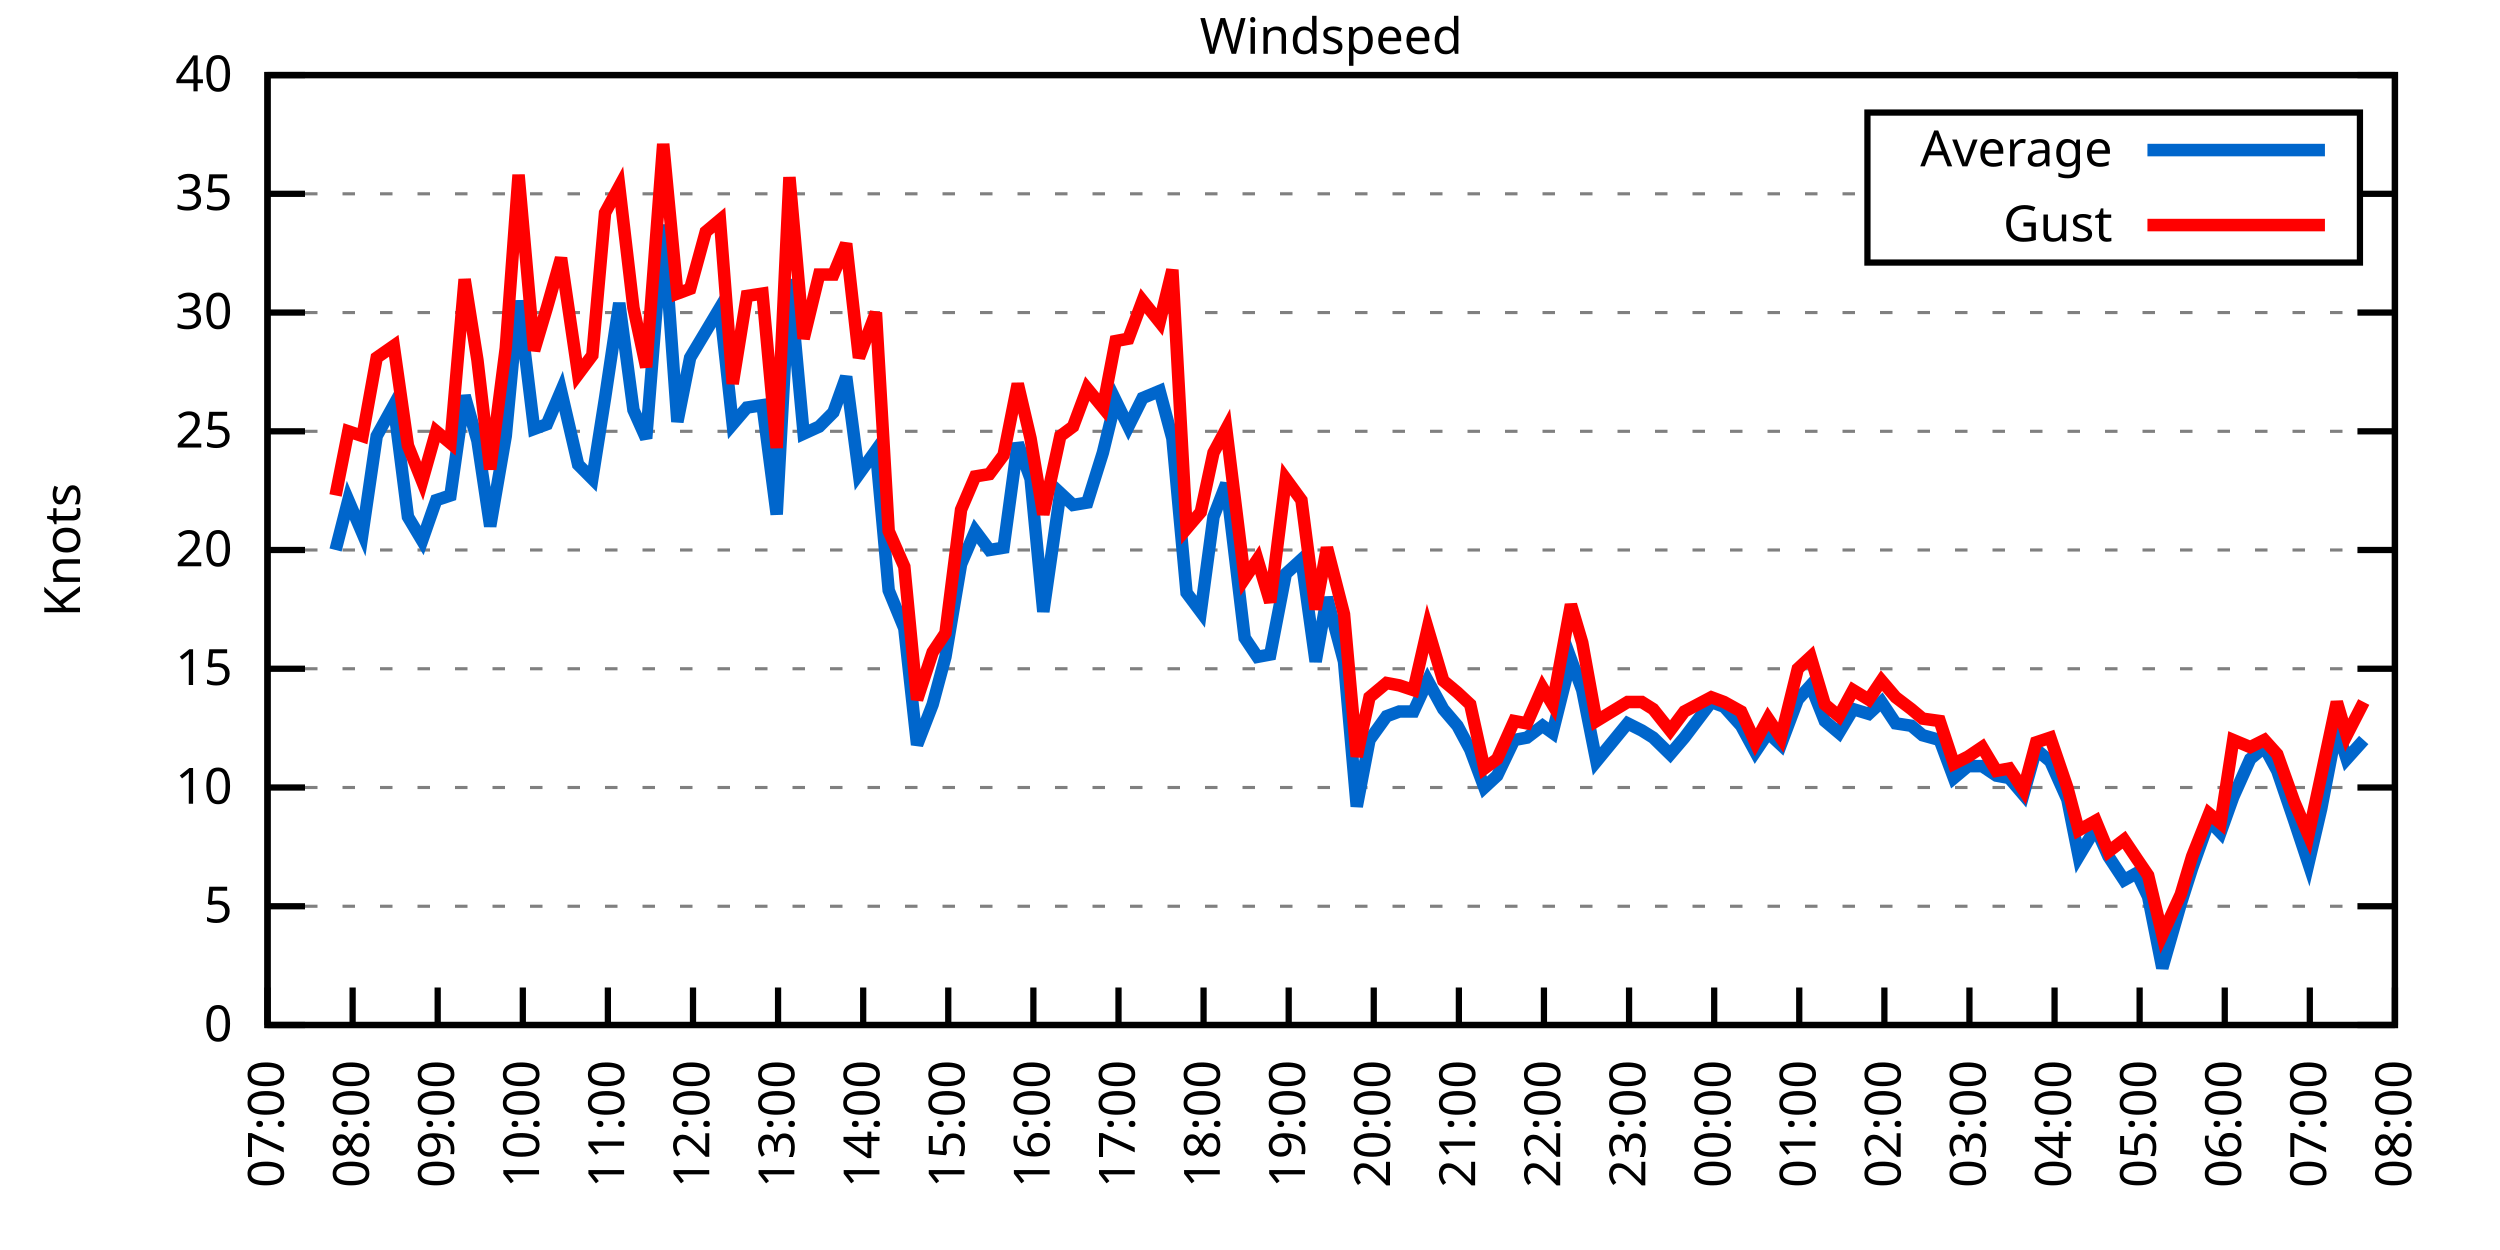
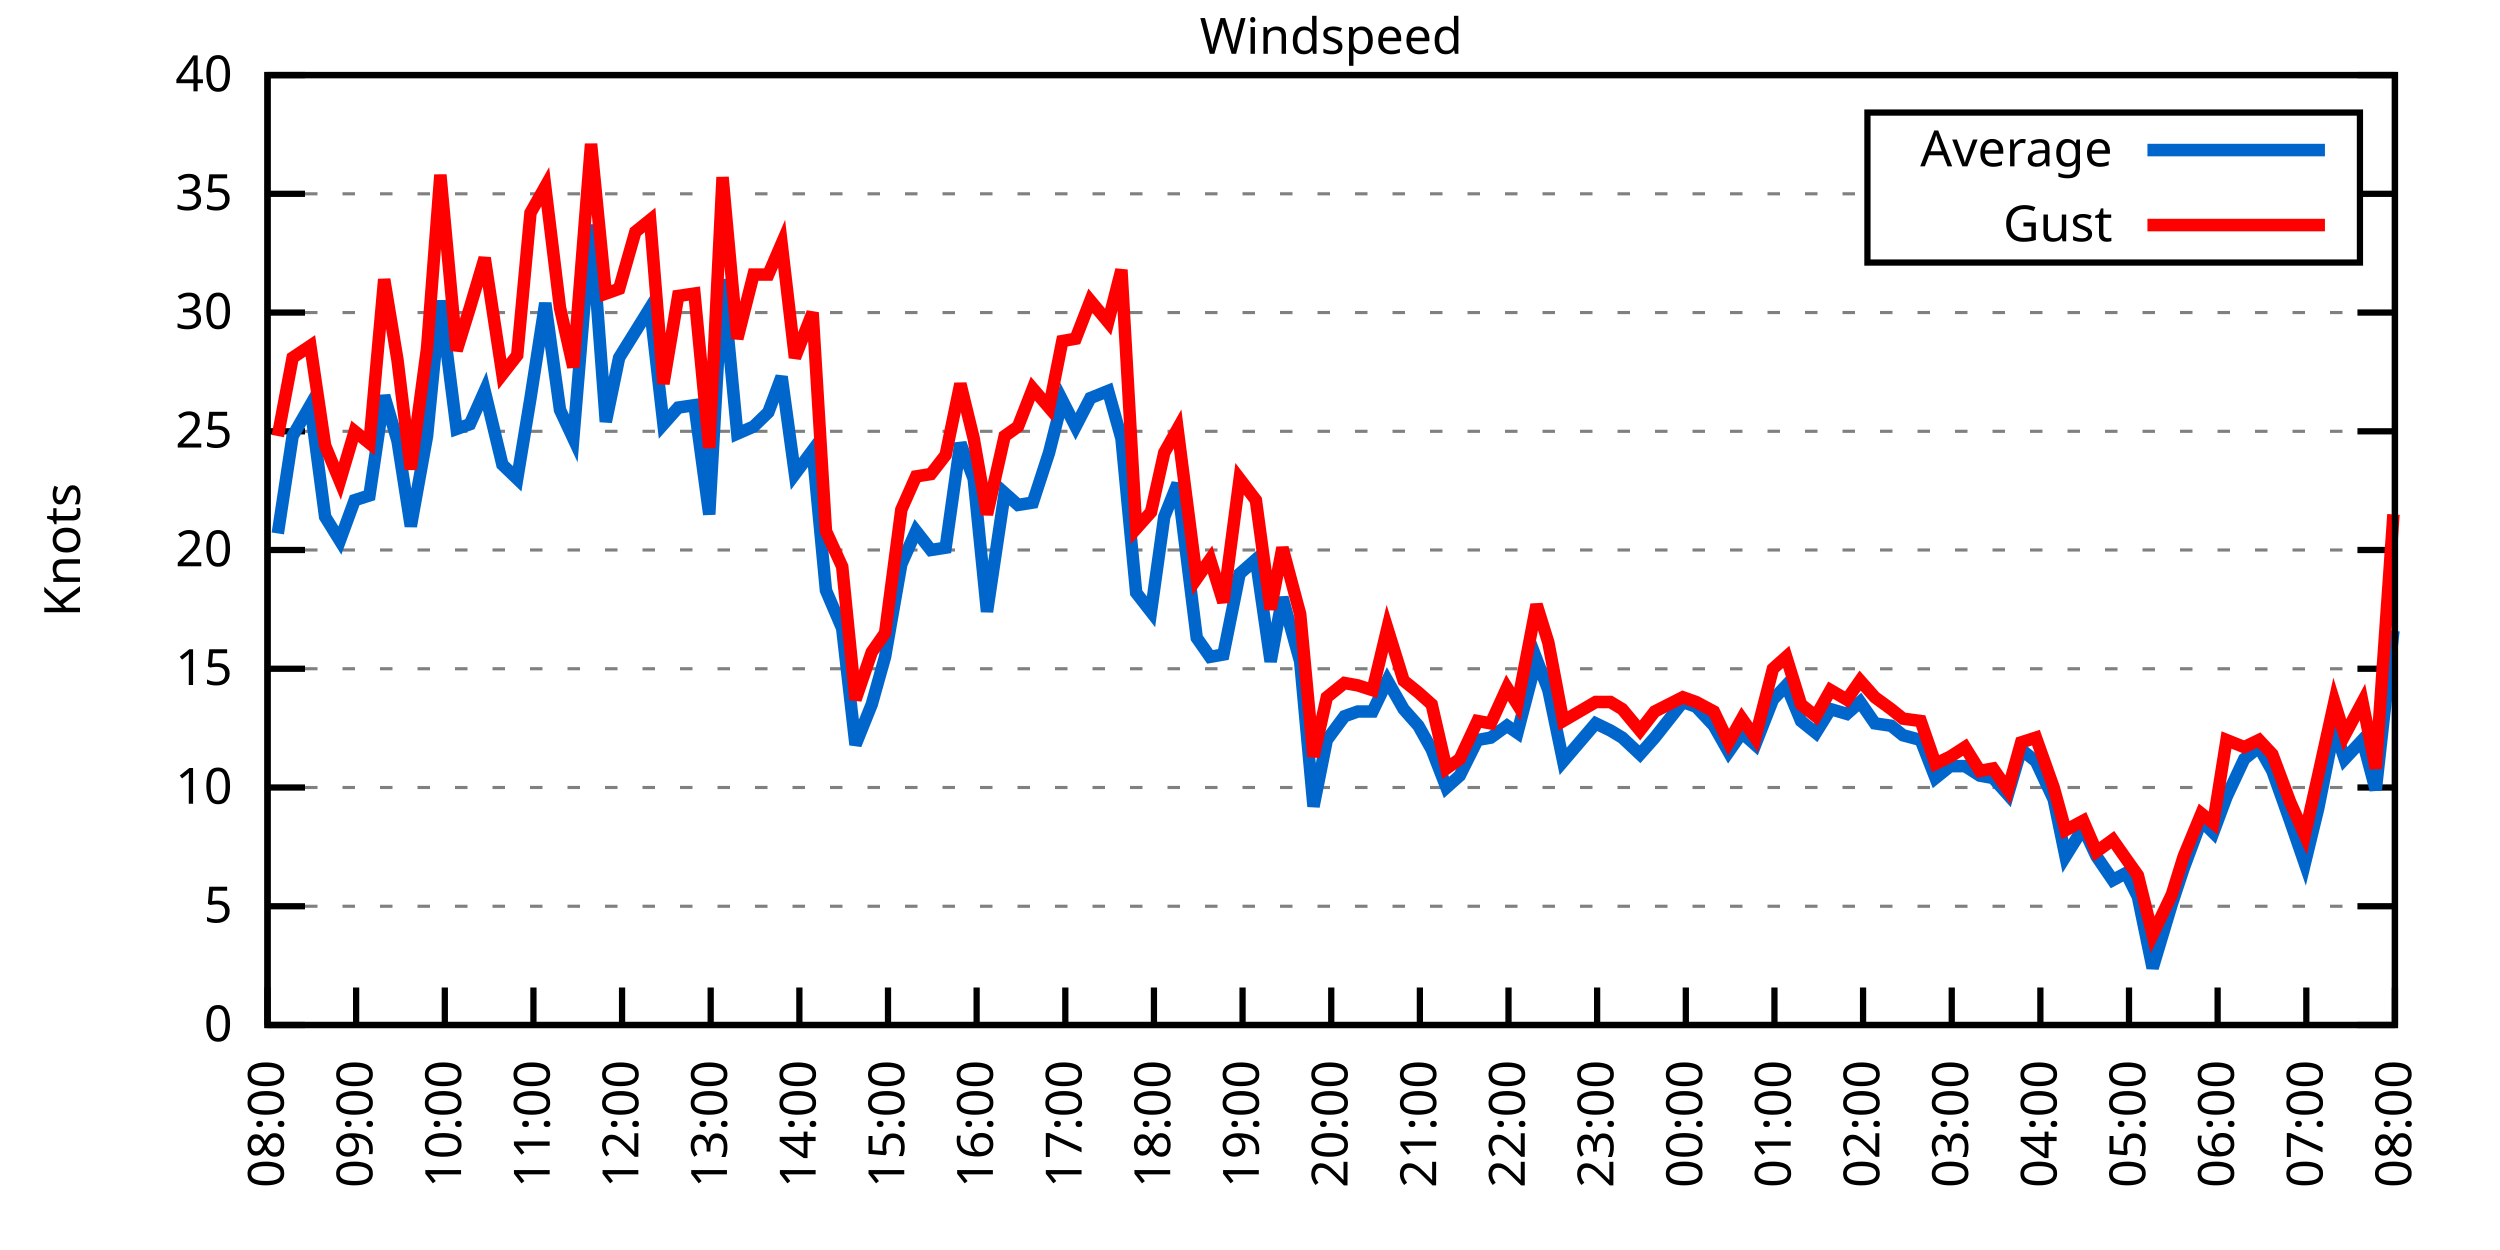
<svg xmlns="http://www.w3.org/2000/svg" xmlns:xlink="http://www.w3.org/1999/xlink" width="400" height="200" viewBox="0 0 400 200">
  <g id="gnuplot_canvas">
    <rect x="0" y="0" width="400" height="200" fill="none" />
    <defs>
      <circle id="gpDot" r="0.5" stroke-width="0.5" stroke="currentColor" />
      <path id="gpPt0" stroke-width="0.333" stroke="currentColor" d="M-1,0 h2 M0,-1 v2" />
      <path id="gpPt1" stroke-width="0.333" stroke="currentColor" d="M-1,-1 L1,1 M1,-1 L-1,1" />
      <path id="gpPt2" stroke-width="0.333" stroke="currentColor" d="M-1,0 L1,0 M0,-1 L0,1 M-1,-1 L1,1 M-1,1 L1,-1" />
      <rect id="gpPt3" stroke-width="0.333" stroke="currentColor" x="-1" y="-1" width="2" height="2" />
      <rect id="gpPt4" stroke-width="0.333" stroke="currentColor" fill="currentColor" x="-1" y="-1" width="2" height="2" />
      <circle id="gpPt5" stroke-width="0.333" stroke="currentColor" cx="0" cy="0" r="1" />
      <use xlink:href="#gpPt5" id="gpPt6" fill="currentColor" stroke="none" />
      <path id="gpPt7" stroke-width="0.333" stroke="currentColor" d="M0,-1.33 L-1.33,0.67 L1.33,0.67 z" />
      <use xlink:href="#gpPt7" id="gpPt8" fill="currentColor" stroke="none" />
      <use xlink:href="#gpPt7" id="gpPt9" stroke="currentColor" transform="rotate(180)" />
      <use xlink:href="#gpPt9" id="gpPt10" fill="currentColor" stroke="none" />
      <use xlink:href="#gpPt3" id="gpPt11" stroke="currentColor" transform="rotate(45)" />
      <use xlink:href="#gpPt11" id="gpPt12" fill="currentColor" stroke="none" />
      <path id="gpPt13" stroke-width="0.333" stroke="currentColor" d="M0,1.330 L1.265,0.411 L0.782,-1.067 L-0.782,-1.076 L-1.265,0.411 z" />
      <use xlink:href="#gpPt13" id="gpPt14" fill="currentColor" stroke="none" />
      <filter id="textbox" filterUnits="objectBoundingBox" x="0" y="0" height="1" width="1">
        <feFlood flood-color="white" flood-opacity="1" result="bgnd" />
        <feComposite in="SourceGraphic" in2="bgnd" operator="atop" />
      </filter>
      <filter id="greybox" filterUnits="objectBoundingBox" x="0" y="0" height="1" width="1">
        <feFlood flood-color="lightgrey" flood-opacity="1" result="grey" />
        <feComposite in="SourceGraphic" in2="grey" operator="atop" />
      </filter>
    </defs>
    <g fill="none" color="white" stroke="currentColor" stroke-width="1.00" stroke-linecap="butt" stroke-linejoin="miter">
</g>
    <g fill="none" color="black" stroke="currentColor" stroke-width="1.00" stroke-linecap="butt" stroke-linejoin="miter">
      <g stroke="none" shape-rendering="crispEdges">
        <polygon fill="rgb(255, 255, 255)" points="42.80,164.00 383.18,164.00 383.18,12.02 42.80,12.02 " />
      </g>
    </g>
    <g fill="none" color="black" stroke="currentColor" stroke-width="1.00" stroke-linecap="butt" stroke-linejoin="miter">
</g>
    <g fill="none" color="black" stroke="black" stroke-width="0.50" stroke-linecap="butt" stroke-linejoin="miter">
</g>
    <g fill="none" color="gray" stroke="currentColor" stroke-width="0.50" stroke-linecap="butt" stroke-linejoin="miter">
      <path stroke="gray" stroke-dasharray="2,4" class="gridline" d="M42.80,164.00 L383.19,164.00  " />
    </g>
    <g fill="none" color="gray" stroke="gray" stroke-width="1.00" stroke-linecap="butt" stroke-linejoin="miter">
</g>
    <g fill="none" color="black" stroke="currentColor" stroke-width="1.00" stroke-linecap="butt" stroke-linejoin="miter">
      <path stroke="black" d="M42.80,164.00 L48.80,164.00 M383.19,164.00 L377.19,164.00  " />
      <g transform="translate(37.20,166.60)" stroke="none" fill="black" font-family="Sans" font-size="8.00" text-anchor="end">
        <text>
          <tspan font-family="Sans"> 0</tspan>
        </text>
      </g>
    </g>
    <g fill="none" color="black" stroke="currentColor" stroke-width="1.00" stroke-linecap="butt" stroke-linejoin="miter">
</g>
    <g fill="none" color="black" stroke="black" stroke-width="0.50" stroke-linecap="butt" stroke-linejoin="miter">
</g>
    <g fill="none" color="gray" stroke="currentColor" stroke-width="0.50" stroke-linecap="butt" stroke-linejoin="miter">
      <path stroke="gray" stroke-dasharray="2,4" class="gridline" d="M42.80,145.00 L383.19,145.00  " />
    </g>
    <g fill="none" color="gray" stroke="gray" stroke-width="1.00" stroke-linecap="butt" stroke-linejoin="miter">
</g>
    <g fill="none" color="black" stroke="currentColor" stroke-width="1.00" stroke-linecap="butt" stroke-linejoin="miter">
      <path stroke="black" d="M42.80,145.00 L48.80,145.00 M383.19,145.00 L377.19,145.00  " />
      <g transform="translate(37.20,147.60)" stroke="none" fill="black" font-family="Sans" font-size="8.00" text-anchor="end">
        <text>
          <tspan font-family="Sans"> 5</tspan>
        </text>
      </g>
    </g>
    <g fill="none" color="black" stroke="currentColor" stroke-width="1.00" stroke-linecap="butt" stroke-linejoin="miter">
</g>
    <g fill="none" color="black" stroke="black" stroke-width="0.50" stroke-linecap="butt" stroke-linejoin="miter">
</g>
    <g fill="none" color="gray" stroke="currentColor" stroke-width="0.50" stroke-linecap="butt" stroke-linejoin="miter">
      <path stroke="gray" stroke-dasharray="2,4" class="gridline" d="M42.80,126.00 L383.19,126.00  " />
    </g>
    <g fill="none" color="gray" stroke="gray" stroke-width="1.00" stroke-linecap="butt" stroke-linejoin="miter">
</g>
    <g fill="none" color="black" stroke="currentColor" stroke-width="1.00" stroke-linecap="butt" stroke-linejoin="miter">
      <path stroke="black" d="M42.80,126.00 L48.80,126.00 M383.19,126.00 L377.19,126.00  " />
      <g transform="translate(37.20,128.60)" stroke="none" fill="black" font-family="Sans" font-size="8.00" text-anchor="end">
        <text>
          <tspan font-family="Sans"> 10</tspan>
        </text>
      </g>
    </g>
    <g fill="none" color="black" stroke="currentColor" stroke-width="1.00" stroke-linecap="butt" stroke-linejoin="miter">
</g>
    <g fill="none" color="black" stroke="black" stroke-width="0.50" stroke-linecap="butt" stroke-linejoin="miter">
</g>
    <g fill="none" color="gray" stroke="currentColor" stroke-width="0.50" stroke-linecap="butt" stroke-linejoin="miter">
      <path stroke="gray" stroke-dasharray="2,4" class="gridline" d="M42.80,107.00 L383.19,107.00  " />
    </g>
    <g fill="none" color="gray" stroke="gray" stroke-width="1.00" stroke-linecap="butt" stroke-linejoin="miter">
</g>
    <g fill="none" color="black" stroke="currentColor" stroke-width="1.00" stroke-linecap="butt" stroke-linejoin="miter">
      <path stroke="black" d="M42.80,107.00 L48.80,107.00 M383.19,107.00 L377.19,107.00  " />
      <g transform="translate(37.20,109.60)" stroke="none" fill="black" font-family="Sans" font-size="8.00" text-anchor="end">
        <text>
          <tspan font-family="Sans"> 15</tspan>
        </text>
      </g>
    </g>
    <g fill="none" color="black" stroke="currentColor" stroke-width="1.00" stroke-linecap="butt" stroke-linejoin="miter">
</g>
    <g fill="none" color="black" stroke="black" stroke-width="0.50" stroke-linecap="butt" stroke-linejoin="miter">
</g>
    <g fill="none" color="gray" stroke="currentColor" stroke-width="0.50" stroke-linecap="butt" stroke-linejoin="miter">
      <path stroke="gray" stroke-dasharray="2,4" class="gridline" d="M42.80,88.00 L383.19,88.00  " />
    </g>
    <g fill="none" color="gray" stroke="gray" stroke-width="1.00" stroke-linecap="butt" stroke-linejoin="miter">
</g>
    <g fill="none" color="black" stroke="currentColor" stroke-width="1.00" stroke-linecap="butt" stroke-linejoin="miter">
      <path stroke="black" d="M42.80,88.00 L48.80,88.00 M383.19,88.00 L377.19,88.00  " />
      <g transform="translate(37.20,90.60)" stroke="none" fill="black" font-family="Sans" font-size="8.00" text-anchor="end">
        <text>
          <tspan font-family="Sans"> 20</tspan>
        </text>
      </g>
    </g>
    <g fill="none" color="black" stroke="currentColor" stroke-width="1.00" stroke-linecap="butt" stroke-linejoin="miter">
</g>
    <g fill="none" color="black" stroke="black" stroke-width="0.50" stroke-linecap="butt" stroke-linejoin="miter">
</g>
    <g fill="none" color="gray" stroke="currentColor" stroke-width="0.50" stroke-linecap="butt" stroke-linejoin="miter">
      <path stroke="gray" stroke-dasharray="2,4" class="gridline" d="M42.80,69.01 L383.19,69.01  " />
    </g>
    <g fill="none" color="gray" stroke="gray" stroke-width="1.00" stroke-linecap="butt" stroke-linejoin="miter">
</g>
    <g fill="none" color="black" stroke="currentColor" stroke-width="1.00" stroke-linecap="butt" stroke-linejoin="miter">
      <path stroke="black" d="M42.80,69.01 L48.80,69.01 M383.19,69.01 L377.19,69.01  " />
      <g transform="translate(37.20,71.61)" stroke="none" fill="black" font-family="Sans" font-size="8.00" text-anchor="end">
        <text>
          <tspan font-family="Sans"> 25</tspan>
        </text>
      </g>
    </g>
    <g fill="none" color="black" stroke="currentColor" stroke-width="1.00" stroke-linecap="butt" stroke-linejoin="miter">
</g>
    <g fill="none" color="black" stroke="black" stroke-width="0.50" stroke-linecap="butt" stroke-linejoin="miter">
</g>
    <g fill="none" color="gray" stroke="currentColor" stroke-width="0.50" stroke-linecap="butt" stroke-linejoin="miter">
      <path stroke="gray" stroke-dasharray="2,4" class="gridline" d="M42.80,50.01 L383.19,50.01  " />
    </g>
    <g fill="none" color="gray" stroke="gray" stroke-width="1.00" stroke-linecap="butt" stroke-linejoin="miter">
</g>
    <g fill="none" color="black" stroke="currentColor" stroke-width="1.00" stroke-linecap="butt" stroke-linejoin="miter">
      <path stroke="black" d="M42.80,50.01 L48.80,50.01 M383.19,50.01 L377.19,50.01  " />
      <g transform="translate(37.20,52.61)" stroke="none" fill="black" font-family="Sans" font-size="8.00" text-anchor="end">
        <text>
          <tspan font-family="Sans"> 30</tspan>
        </text>
      </g>
    </g>
    <g fill="none" color="black" stroke="currentColor" stroke-width="1.00" stroke-linecap="butt" stroke-linejoin="miter">
</g>
    <g fill="none" color="black" stroke="black" stroke-width="0.50" stroke-linecap="butt" stroke-linejoin="miter">
</g>
    <g fill="none" color="gray" stroke="currentColor" stroke-width="0.50" stroke-linecap="butt" stroke-linejoin="miter">
      <path stroke="gray" stroke-dasharray="2,4" class="gridline" d="M42.80,31.01 L298.79,31.01 M377.59,31.01 L383.19,31.01  " />
    </g>
    <g fill="none" color="gray" stroke="gray" stroke-width="1.00" stroke-linecap="butt" stroke-linejoin="miter">
</g>
    <g fill="none" color="black" stroke="currentColor" stroke-width="1.00" stroke-linecap="butt" stroke-linejoin="miter">
      <path stroke="black" d="M42.80,31.01 L48.80,31.01 M383.19,31.01 L377.19,31.01  " />
      <g transform="translate(37.20,33.61)" stroke="none" fill="black" font-family="Sans" font-size="8.00" text-anchor="end">
        <text>
          <tspan font-family="Sans"> 35</tspan>
        </text>
      </g>
    </g>
    <g fill="none" color="black" stroke="currentColor" stroke-width="1.00" stroke-linecap="butt" stroke-linejoin="miter">
</g>
    <g fill="none" color="black" stroke="black" stroke-width="0.50" stroke-linecap="butt" stroke-linejoin="miter">
</g>
    <g fill="none" color="gray" stroke="currentColor" stroke-width="0.50" stroke-linecap="butt" stroke-linejoin="miter">
      <path stroke="gray" stroke-dasharray="2,4" class="gridline" d="M42.80,12.01 L383.19,12.01  " />
    </g>
    <g fill="none" color="gray" stroke="gray" stroke-width="1.00" stroke-linecap="butt" stroke-linejoin="miter">
</g>
    <g fill="none" color="black" stroke="currentColor" stroke-width="1.00" stroke-linecap="butt" stroke-linejoin="miter">
      <path stroke="black" d="M42.80,12.01 L48.80,12.01 M383.19,12.01 L377.19,12.01  " />
      <g transform="translate(37.20,14.61)" stroke="none" fill="black" font-family="Sans" font-size="8.00" text-anchor="end">
        <text>
          <tspan font-family="Sans"> 40</tspan>
        </text>
      </g>
    </g>
    <g fill="none" color="black" stroke="currentColor" stroke-width="1.00" stroke-linecap="butt" stroke-linejoin="miter">
      <path stroke="black" d="M42.80,164.00 L42.80,158.00  " />
      <g transform="translate(45.40,169.60) rotate(270.00)" stroke="none" fill="black" font-family="Sans" font-size="8.00" text-anchor="end">
        <text>
-           <tspan font-family="Sans">07:00</tspan>
-         </text>
-       </g>
-     </g>
-     <g fill="none" color="black" stroke="currentColor" stroke-width="1.00" stroke-linecap="butt" stroke-linejoin="miter">
-       <path stroke="black" d="M56.42,164.00 L56.42,158.00  " />
-       <g transform="translate(59.02,169.60) rotate(270.00)" stroke="none" fill="black" font-family="Sans" font-size="8.00" text-anchor="end">
-         <text>
          <tspan font-family="Sans">08:00</tspan>
        </text>
      </g>
    </g>
    <g fill="none" color="black" stroke="currentColor" stroke-width="1.00" stroke-linecap="butt" stroke-linejoin="miter">
-       <path stroke="black" d="M70.03,164.00 L70.03,158.00  " />
-       <g transform="translate(72.63,169.60) rotate(270.00)" stroke="none" fill="black" font-family="Sans" font-size="8.00" text-anchor="end">
+       <path stroke="black" d="M56.98,164.00 L56.98,158.00  " />
+       <g transform="translate(59.58,169.60) rotate(270.00)" stroke="none" fill="black" font-family="Sans" font-size="8.00" text-anchor="end">
        <text>
          <tspan font-family="Sans">09:00</tspan>
        </text>
      </g>
    </g>
    <g fill="none" color="black" stroke="currentColor" stroke-width="1.00" stroke-linecap="butt" stroke-linejoin="miter">
-       <path stroke="black" d="M83.65,164.00 L83.65,158.00  " />
-       <g transform="translate(86.25,169.60) rotate(270.00)" stroke="none" fill="black" font-family="Sans" font-size="8.00" text-anchor="end">
+       <path stroke="black" d="M71.17,164.00 L71.17,158.00  " />
+       <g transform="translate(73.77,169.60) rotate(270.00)" stroke="none" fill="black" font-family="Sans" font-size="8.00" text-anchor="end">
        <text>
          <tspan font-family="Sans">10:00</tspan>
        </text>
      </g>
    </g>
    <g fill="none" color="black" stroke="currentColor" stroke-width="1.00" stroke-linecap="butt" stroke-linejoin="miter">
-       <path stroke="black" d="M97.26,164.00 L97.26,158.00  " />
-       <g transform="translate(99.86,169.60) rotate(270.00)" stroke="none" fill="black" font-family="Sans" font-size="8.00" text-anchor="end">
+       <path stroke="black" d="M85.35,164.00 L85.35,158.00  " />
+       <g transform="translate(87.95,169.60) rotate(270.00)" stroke="none" fill="black" font-family="Sans" font-size="8.00" text-anchor="end">
        <text>
          <tspan font-family="Sans">11:00</tspan>
        </text>
      </g>
    </g>
    <g fill="none" color="black" stroke="currentColor" stroke-width="1.00" stroke-linecap="butt" stroke-linejoin="miter">
-       <path stroke="black" d="M110.88,164.00 L110.88,158.00  " />
-       <g transform="translate(113.48,169.60) rotate(270.00)" stroke="none" fill="black" font-family="Sans" font-size="8.00" text-anchor="end">
+       <path stroke="black" d="M99.53,164.00 L99.53,158.00  " />
+       <g transform="translate(102.13,169.60) rotate(270.00)" stroke="none" fill="black" font-family="Sans" font-size="8.00" text-anchor="end">
        <text>
          <tspan font-family="Sans">12:00</tspan>
        </text>
      </g>
    </g>
    <g fill="none" color="black" stroke="currentColor" stroke-width="1.00" stroke-linecap="butt" stroke-linejoin="miter">
-       <path stroke="black" d="M124.49,164.00 L124.49,158.00  " />
-       <g transform="translate(127.09,169.60) rotate(270.00)" stroke="none" fill="black" font-family="Sans" font-size="8.00" text-anchor="end">
+       <path stroke="black" d="M113.71,164.00 L113.71,158.00  " />
+       <g transform="translate(116.31,169.60) rotate(270.00)" stroke="none" fill="black" font-family="Sans" font-size="8.00" text-anchor="end">
        <text>
          <tspan font-family="Sans">13:00</tspan>
        </text>
      </g>
    </g>
    <g fill="none" color="black" stroke="currentColor" stroke-width="1.00" stroke-linecap="butt" stroke-linejoin="miter">
-       <path stroke="black" d="M138.11,164.00 L138.11,158.00  " />
-       <g transform="translate(140.71,169.60) rotate(270.00)" stroke="none" fill="black" font-family="Sans" font-size="8.00" text-anchor="end">
+       <path stroke="black" d="M127.90,164.00 L127.90,158.00  " />
+       <g transform="translate(130.50,169.60) rotate(270.00)" stroke="none" fill="black" font-family="Sans" font-size="8.00" text-anchor="end">
        <text>
          <tspan font-family="Sans">14:00</tspan>
        </text>
      </g>
    </g>
    <g fill="none" color="black" stroke="currentColor" stroke-width="1.00" stroke-linecap="butt" stroke-linejoin="miter">
-       <path stroke="black" d="M151.72,164.00 L151.72,158.00  " />
-       <g transform="translate(154.32,169.60) rotate(270.00)" stroke="none" fill="black" font-family="Sans" font-size="8.00" text-anchor="end">
+       <path stroke="black" d="M142.08,164.00 L142.08,158.00  " />
+       <g transform="translate(144.68,169.60) rotate(270.00)" stroke="none" fill="black" font-family="Sans" font-size="8.00" text-anchor="end">
        <text>
          <tspan font-family="Sans">15:00</tspan>
        </text>
      </g>
    </g>
    <g fill="none" color="black" stroke="currentColor" stroke-width="1.00" stroke-linecap="butt" stroke-linejoin="miter">
-       <path stroke="black" d="M165.34,164.00 L165.34,158.00  " />
-       <g transform="translate(167.94,169.60) rotate(270.00)" stroke="none" fill="black" font-family="Sans" font-size="8.00" text-anchor="end">
+       <path stroke="black" d="M156.26,164.00 L156.26,158.00  " />
+       <g transform="translate(158.86,169.60) rotate(270.00)" stroke="none" fill="black" font-family="Sans" font-size="8.00" text-anchor="end">
        <text>
          <tspan font-family="Sans">16:00</tspan>
        </text>
      </g>
    </g>
    <g fill="none" color="black" stroke="currentColor" stroke-width="1.00" stroke-linecap="butt" stroke-linejoin="miter">
-       <path stroke="black" d="M178.96,164.00 L178.96,158.00  " />
-       <g transform="translate(181.56,169.60) rotate(270.00)" stroke="none" fill="black" font-family="Sans" font-size="8.00" text-anchor="end">
+       <path stroke="black" d="M170.45,164.00 L170.45,158.00  " />
+       <g transform="translate(173.05,169.60) rotate(270.00)" stroke="none" fill="black" font-family="Sans" font-size="8.00" text-anchor="end">
        <text>
          <tspan font-family="Sans">17:00</tspan>
        </text>
      </g>
    </g>
    <g fill="none" color="black" stroke="currentColor" stroke-width="1.00" stroke-linecap="butt" stroke-linejoin="miter">
-       <path stroke="black" d="M192.57,164.00 L192.57,158.00  " />
-       <g transform="translate(195.17,169.60) rotate(270.00)" stroke="none" fill="black" font-family="Sans" font-size="8.00" text-anchor="end">
+       <path stroke="black" d="M184.63,164.00 L184.63,158.00  " />
+       <g transform="translate(187.23,169.60) rotate(270.00)" stroke="none" fill="black" font-family="Sans" font-size="8.00" text-anchor="end">
        <text>
          <tspan font-family="Sans">18:00</tspan>
        </text>
      </g>
    </g>
    <g fill="none" color="black" stroke="currentColor" stroke-width="1.00" stroke-linecap="butt" stroke-linejoin="miter">
-       <path stroke="black" d="M206.19,164.00 L206.19,158.00  " />
-       <g transform="translate(208.79,169.60) rotate(270.00)" stroke="none" fill="black" font-family="Sans" font-size="8.00" text-anchor="end">
+       <path stroke="black" d="M198.81,164.00 L198.81,158.00  " />
+       <g transform="translate(201.41,169.60) rotate(270.00)" stroke="none" fill="black" font-family="Sans" font-size="8.00" text-anchor="end">
        <text>
          <tspan font-family="Sans">19:00</tspan>
        </text>
      </g>
    </g>
    <g fill="none" color="black" stroke="currentColor" stroke-width="1.00" stroke-linecap="butt" stroke-linejoin="miter">
-       <path stroke="black" d="M219.80,164.00 L219.80,158.00  " />
-       <g transform="translate(222.40,169.60) rotate(270.00)" stroke="none" fill="black" font-family="Sans" font-size="8.00" text-anchor="end">
+       <path stroke="black" d="M213.00,164.00 L213.00,158.00  " />
+       <g transform="translate(215.60,169.60) rotate(270.00)" stroke="none" fill="black" font-family="Sans" font-size="8.00" text-anchor="end">
        <text>
          <tspan font-family="Sans">20:00</tspan>
        </text>
      </g>
    </g>
    <g fill="none" color="black" stroke="currentColor" stroke-width="1.00" stroke-linecap="butt" stroke-linejoin="miter">
-       <path stroke="black" d="M233.42,164.00 L233.42,158.00  " />
-       <g transform="translate(236.02,169.60) rotate(270.00)" stroke="none" fill="black" font-family="Sans" font-size="8.00" text-anchor="end">
+       <path stroke="black" d="M227.18,164.00 L227.18,158.00  " />
+       <g transform="translate(229.78,169.60) rotate(270.00)" stroke="none" fill="black" font-family="Sans" font-size="8.00" text-anchor="end">
        <text>
          <tspan font-family="Sans">21:00</tspan>
        </text>
      </g>
    </g>
    <g fill="none" color="black" stroke="currentColor" stroke-width="1.00" stroke-linecap="butt" stroke-linejoin="miter">
-       <path stroke="black" d="M247.03,164.00 L247.03,158.00  " />
-       <g transform="translate(249.63,169.60) rotate(270.00)" stroke="none" fill="black" font-family="Sans" font-size="8.00" text-anchor="end">
+       <path stroke="black" d="M241.36,164.00 L241.36,158.00  " />
+       <g transform="translate(243.96,169.60) rotate(270.00)" stroke="none" fill="black" font-family="Sans" font-size="8.00" text-anchor="end">
        <text>
          <tspan font-family="Sans">22:00</tspan>
        </text>
      </g>
    </g>
    <g fill="none" color="black" stroke="currentColor" stroke-width="1.00" stroke-linecap="butt" stroke-linejoin="miter">
-       <path stroke="black" d="M260.65,164.00 L260.65,158.00  " />
-       <g transform="translate(263.25,169.60) rotate(270.00)" stroke="none" fill="black" font-family="Sans" font-size="8.00" text-anchor="end">
+       <path stroke="black" d="M255.54,164.00 L255.54,158.00  " />
+       <g transform="translate(258.14,169.60) rotate(270.00)" stroke="none" fill="black" font-family="Sans" font-size="8.00" text-anchor="end">
        <text>
          <tspan font-family="Sans">23:00</tspan>
        </text>
      </g>
    </g>
    <g fill="none" color="black" stroke="currentColor" stroke-width="1.00" stroke-linecap="butt" stroke-linejoin="miter">
-       <path stroke="black" d="M274.27,164.00 L274.27,158.00  " />
-       <g transform="translate(276.87,169.60) rotate(270.00)" stroke="none" fill="black" font-family="Sans" font-size="8.00" text-anchor="end">
+       <path stroke="black" d="M269.73,164.00 L269.73,158.00  " />
+       <g transform="translate(272.33,169.60) rotate(270.00)" stroke="none" fill="black" font-family="Sans" font-size="8.00" text-anchor="end">
        <text>
          <tspan font-family="Sans">00:00</tspan>
        </text>
      </g>
    </g>
    <g fill="none" color="black" stroke="currentColor" stroke-width="1.00" stroke-linecap="butt" stroke-linejoin="miter">
-       <path stroke="black" d="M287.88,164.00 L287.88,158.00  " />
-       <g transform="translate(290.48,169.60) rotate(270.00)" stroke="none" fill="black" font-family="Sans" font-size="8.00" text-anchor="end">
+       <path stroke="black" d="M283.91,164.00 L283.91,158.00  " />
+       <g transform="translate(286.51,169.60) rotate(270.00)" stroke="none" fill="black" font-family="Sans" font-size="8.00" text-anchor="end">
        <text>
          <tspan font-family="Sans">01:00</tspan>
        </text>
      </g>
    </g>
    <g fill="none" color="black" stroke="currentColor" stroke-width="1.00" stroke-linecap="butt" stroke-linejoin="miter">
-       <path stroke="black" d="M301.50,164.00 L301.50,158.00  " />
-       <g transform="translate(304.10,169.60) rotate(270.00)" stroke="none" fill="black" font-family="Sans" font-size="8.00" text-anchor="end">
+       <path stroke="black" d="M298.09,164.00 L298.09,158.00  " />
+       <g transform="translate(300.69,169.60) rotate(270.00)" stroke="none" fill="black" font-family="Sans" font-size="8.00" text-anchor="end">
        <text>
          <tspan font-family="Sans">02:00</tspan>
        </text>
      </g>
    </g>
    <g fill="none" color="black" stroke="currentColor" stroke-width="1.00" stroke-linecap="butt" stroke-linejoin="miter">
-       <path stroke="black" d="M315.11,164.00 L315.11,158.00  " />
-       <g transform="translate(317.71,169.60) rotate(270.00)" stroke="none" fill="black" font-family="Sans" font-size="8.00" text-anchor="end">
+       <path stroke="black" d="M312.28,164.00 L312.28,158.00  " />
+       <g transform="translate(314.88,169.60) rotate(270.00)" stroke="none" fill="black" font-family="Sans" font-size="8.00" text-anchor="end">
        <text>
          <tspan font-family="Sans">03:00</tspan>
        </text>
      </g>
    </g>
    <g fill="none" color="black" stroke="currentColor" stroke-width="1.00" stroke-linecap="butt" stroke-linejoin="miter">
-       <path stroke="black" d="M328.73,164.00 L328.73,158.00  " />
-       <g transform="translate(331.33,169.60) rotate(270.00)" stroke="none" fill="black" font-family="Sans" font-size="8.00" text-anchor="end">
+       <path stroke="black" d="M326.46,164.00 L326.46,158.00  " />
+       <g transform="translate(329.06,169.60) rotate(270.00)" stroke="none" fill="black" font-family="Sans" font-size="8.00" text-anchor="end">
        <text>
          <tspan font-family="Sans">04:00</tspan>
        </text>
      </g>
    </g>
    <g fill="none" color="black" stroke="currentColor" stroke-width="1.00" stroke-linecap="butt" stroke-linejoin="miter">
-       <path stroke="black" d="M342.34,164.00 L342.34,158.00  " />
-       <g transform="translate(344.94,169.60) rotate(270.00)" stroke="none" fill="black" font-family="Sans" font-size="8.00" text-anchor="end">
+       <path stroke="black" d="M340.64,164.00 L340.64,158.00  " />
+       <g transform="translate(343.24,169.60) rotate(270.00)" stroke="none" fill="black" font-family="Sans" font-size="8.00" text-anchor="end">
        <text>
          <tspan font-family="Sans">05:00</tspan>
        </text>
      </g>
    </g>
    <g fill="none" color="black" stroke="currentColor" stroke-width="1.00" stroke-linecap="butt" stroke-linejoin="miter">
-       <path stroke="black" d="M355.96,164.00 L355.96,158.00  " />
-       <g transform="translate(358.56,169.60) rotate(270.00)" stroke="none" fill="black" font-family="Sans" font-size="8.00" text-anchor="end">
+       <path stroke="black" d="M354.82,164.00 L354.82,158.00  " />
+       <g transform="translate(357.42,169.60) rotate(270.00)" stroke="none" fill="black" font-family="Sans" font-size="8.00" text-anchor="end">
        <text>
          <tspan font-family="Sans">06:00</tspan>
        </text>
      </g>
    </g>
    <g fill="none" color="black" stroke="currentColor" stroke-width="1.00" stroke-linecap="butt" stroke-linejoin="miter">
-       <path stroke="black" d="M369.57,164.00 L369.57,158.00  " />
-       <g transform="translate(372.17,169.60) rotate(270.00)" stroke="none" fill="black" font-family="Sans" font-size="8.00" text-anchor="end">
+       <path stroke="black" d="M369.01,164.00 L369.01,158.00  " />
+       <g transform="translate(371.61,169.60) rotate(270.00)" stroke="none" fill="black" font-family="Sans" font-size="8.00" text-anchor="end">
        <text>
          <tspan font-family="Sans">07:00</tspan>
        </text>
      </g>
    </g>
    <g fill="none" color="black" stroke="currentColor" stroke-width="1.00" stroke-linecap="butt" stroke-linejoin="miter">
      <path stroke="black" d="M383.19,164.00 L383.19,158.00  " />
      <g transform="translate(385.79,169.60) rotate(270.00)" stroke="none" fill="black" font-family="Sans" font-size="8.00" text-anchor="end">
        <text>
          <tspan font-family="Sans">08:00</tspan>
        </text>
      </g>
    </g>
    <g fill="none" color="black" stroke="currentColor" stroke-width="1.00" stroke-linecap="butt" stroke-linejoin="miter">
</g>
    <g fill="none" color="black" stroke="currentColor" stroke-width="1.00" stroke-linecap="butt" stroke-linejoin="miter">
      <path stroke="black" d="M42.80,12.01 L42.80,164.00 L383.19,164.00 L383.19,12.01 L42.80,12.01 Z  " />
    </g>
    <g fill="none" color="black" stroke="currentColor" stroke-width="1.00" stroke-linecap="butt" stroke-linejoin="miter">
</g>
    <g fill="none" color="black" stroke="currentColor" stroke-width="1.00" stroke-linecap="butt" stroke-linejoin="miter">
      <path stroke="black" d="M298.79,42.01 L298.79,18.01 L377.59,18.01 L377.59,42.01 L298.79,42.01 Z  " />
    </g>
    <g id="Windspeed_plot_1">
      <g fill="none" color="white" stroke="black" stroke-width="2.00" stroke-linecap="butt" stroke-linejoin="miter">
</g>
      <g fill="none" color="black" stroke="currentColor" stroke-width="2.00" stroke-linecap="butt" stroke-linejoin="miter">
        <g transform="translate(337.99,26.61)" stroke="none" fill="black" font-family="Sans" font-size="8.00" text-anchor="end">
          <text>
            <tspan font-family="Sans">Average</tspan>
          </text>
        </g>
      </g>
      <g fill="none" color="black" stroke="currentColor" stroke-width="2.00" stroke-linecap="butt" stroke-linejoin="miter">
-         <path stroke="rgb(  0, 102, 204)" d="M343.59,24.01 L371.99,24.01 M53.69,88.00 L55.73,80.03 L58.00,85.35 L60.27,69.77 L63.00,64.83 L65.27,82.69   L67.54,86.49 L69.80,80.03 L72.07,79.27 L74.34,63.31 L76.39,70.53 L78.43,84.21 L80.92,69.77 L82.97,48.11   L85.46,68.63 L87.50,67.87 L89.77,62.55 L92.50,74.33 L94.77,76.61 L96.81,63.69 L99.08,48.49 L101.35,65.59   L103.39,70.15 L106.11,35.95 L108.38,67.49 L110.42,57.23 L112.92,53.05 L115.19,49.25 L117.23,67.87 L119.50,65.21   L122.00,64.83 L124.27,82.31 L126.31,44.69 L128.58,69.39 L131.07,68.25 L133.34,65.97 L135.39,60.27 L137.43,75.85   L140.15,72.05 L142.19,94.46 L144.69,100.54 L146.73,119.16 L149.23,112.70 L151.27,105.10 L153.77,90.28 L156.04,84.97   L158.31,88.00 L160.57,87.63 L162.84,70.91 L164.89,76.61 L166.93,97.88 L169.65,78.89 L171.69,80.79 L173.96,80.41   L176.46,72.43 L178.50,64.07 L180.54,68.25 L182.81,63.69 L185.54,62.55 L187.58,70.15 L189.85,94.84 L192.12,97.88   L194.16,82.69 L196.20,77.37 L199.15,102.06 L201.19,105.10 L203.24,104.72 L205.73,91.80 L208.23,89.52 L210.50,105.86   L212.31,95.60 L215.04,105.86 L217.08,129.04 L219.12,118.40 L221.85,114.60 L223.89,113.84 L226.16,113.84 L228.43,108.90   L230.92,113.46 L233.19,116.12 L235.23,119.92 L237.50,126.00 L239.55,124.10 L242.27,118.40 L244.31,118.02 L246.81,116.12   L248.40,117.26 L251.35,105.48 L253.16,110.42 L255.43,121.82 L260.42,115.74 L262.69,116.88 L264.51,118.02 L267.23,120.68   L269.50,118.02 L273.81,112.32 L275.85,113.08 L278.58,116.12 L280.85,120.30 L282.89,117.26 L284.93,119.16 L287.65,111.94   L289.70,109.66 L291.97,115.36 L294.23,117.26 L296.50,113.46 L299.00,114.22 L301.04,112.32 L303.31,115.74 L305.81,116.12   L307.62,117.64 L310.35,118.40 L312.62,124.48 L314.89,122.58 L317.15,122.58 L319.42,124.10 L321.47,124.48 L323.74,127.14   L325.78,119.92 L328.05,121.82 L330.77,127.90 L332.59,137.02 L335.31,132.46 L337.35,137.02 L339.85,140.82 L341.89,139.68   L343.70,143.48 L345.97,154.88 L348.92,144.62 L350.74,138.92 L353.46,131.32 L355.28,133.22 L357.32,127.52 L360.04,121.44   L362.31,119.54 L364.36,123.34 L367.08,131.32 L369.35,138.16 L371.39,129.42 L373.89,116.50 L375.47,121.44 L378.20,118.40    " />
+         <path stroke="rgb(  0, 102, 204)" d="M343.59,24.01 L371.99,24.01 M44.45,85.35 L46.82,69.77 L49.66,64.83 L52.02,82.69 L54.38,86.49 L56.75,80.03   L59.11,79.27 L61.47,63.31 L63.60,70.53 L65.73,84.21 L68.33,69.77 L70.46,48.11 L73.06,68.63 L75.18,67.87   L77.55,62.55 L80.38,74.33 L82.75,76.61 L84.88,63.69 L87.24,48.49 L89.60,65.59 L91.73,70.15 L94.57,35.95   L96.93,67.49 L99.06,57.23 L101.66,53.05 L104.02,49.25 L106.15,67.87 L108.51,65.21 L111.11,64.83 L113.48,82.31   L115.61,44.69 L117.97,69.39 L120.57,68.25 L122.93,65.97 L125.06,60.27 L127.19,75.85 L130.02,72.05 L132.15,94.46   L134.75,100.54 L136.88,119.16 L139.48,112.70 L141.61,105.10 L144.21,90.28 L146.57,84.97 L148.94,88.00 L151.30,87.63   L153.66,70.91 L155.79,76.61 L157.92,97.88 L160.75,78.89 L162.88,80.79 L165.25,80.41 L167.85,72.43 L169.97,64.07   L172.10,68.25 L174.46,63.69 L177.30,62.55 L179.43,70.15 L181.79,94.84 L184.16,97.88 L186.28,82.69 L188.41,77.37   L191.48,102.06 L193.61,105.10 L195.74,104.72 L198.34,91.80 L200.94,89.52 L203.30,105.86 L205.19,95.60 L208.03,105.86   L210.16,129.04 L212.29,118.40 L215.12,114.60 L217.25,113.84 L219.61,113.84 L221.98,108.90 L224.58,113.46 L226.94,116.12   L229.07,119.92 L231.43,126.00 L233.56,124.10 L236.40,118.40 L238.52,118.02 L241.12,116.12 L242.78,117.26 L245.85,105.48   L247.74,110.42 L250.11,121.82 L255.31,115.74 L257.67,116.88 L259.56,118.02 L262.40,120.68 L264.76,118.02 L269.25,112.32   L271.38,113.08 L274.22,116.12 L276.58,120.30 L278.71,117.26 L280.84,119.16 L283.67,111.94 L285.80,109.66 L288.16,115.36   L290.53,117.26 L292.89,113.46 L295.49,114.22 L297.62,112.32 L299.98,115.74 L302.58,116.12 L304.47,117.64 L307.31,118.40   L309.68,124.48 L312.04,122.58 L314.40,122.58 L316.77,124.10 L318.89,124.48 L321.26,127.14 L323.39,119.92 L325.75,121.82   L328.59,127.90 L330.48,137.02 L333.31,132.46 L335.44,137.02 L338.04,140.82 L340.17,139.68 L342.06,143.48 L344.42,154.88   L347.50,144.62 L349.39,138.92 L352.22,131.32 L354.12,133.22 L356.24,127.52 L359.08,121.44 L361.44,119.54 L363.57,123.34   L366.41,131.32 L368.77,138.16 L370.90,129.42 L373.50,116.50 L375.15,121.44 L377.99,118.40 L380.12,126.38 L382.95,100.92    " />
      </g>
    </g>
    <g id="Windspeed_plot_2">
      <g fill="none" color="black" stroke="currentColor" stroke-width="2.00" stroke-linecap="butt" stroke-linejoin="miter">
        <g transform="translate(337.99,38.61)" stroke="none" fill="black" font-family="Sans" font-size="8.00" text-anchor="end">
          <text>
            <tspan font-family="Sans">Gust</tspan>
          </text>
        </g>
      </g>
      <g fill="none" color="black" stroke="currentColor" stroke-width="2.00" stroke-linecap="butt" stroke-linejoin="miter">
-         <path stroke="rgb(255,   0,   0)" d="M343.59,36.01 L371.99,36.01 M53.69,79.27 L55.73,69.01 L58.00,69.77 L60.27,57.23 L63.00,55.33 L65.27,71.29   L67.54,76.99 L69.80,69.01 L72.07,70.91 L74.34,44.69 L76.39,57.61 L78.43,75.09 L80.92,55.71 L82.97,27.97   L85.46,56.09 L87.50,49.25 L89.77,41.27 L92.50,59.89 L94.77,56.85 L96.81,34.05 L99.08,29.87 L101.35,49.25   L103.39,58.75 L106.11,23.03 L108.38,46.97 L110.42,46.21 L112.92,37.09 L115.19,35.19 L117.23,61.41 L119.50,47.35   L122.00,46.97 L124.27,71.67 L126.31,28.35 L128.58,54.19 L131.07,43.93 L133.34,43.93 L135.39,38.99 L137.43,57.23   L140.15,50.01 L142.19,84.97 L144.69,90.66 L146.73,111.94 L149.23,104.34 L151.27,101.30 L153.77,81.55 L156.04,76.23   L158.31,75.85 L160.57,72.81 L162.84,61.41 L164.89,70.15 L166.93,82.31 L169.65,69.77 L171.69,68.25 L173.96,62.17   L176.46,65.21 L178.50,54.57 L180.54,54.19 L182.81,48.11 L185.54,51.53 L187.58,43.17 L189.85,84.59 L192.12,81.93   L194.16,72.43 L196.20,68.63 L199.15,92.56 L201.19,89.52 L203.24,96.36 L205.73,76.61 L208.23,80.03 L210.50,97.50   L212.31,87.63 L215.04,98.26 L217.08,121.06 L219.12,111.56 L221.85,109.28 L223.89,109.66 L226.16,110.42 L228.43,100.54   L230.92,108.90 L233.19,110.80 L235.23,112.70 L237.50,122.96 L239.55,121.44 L242.27,115.36 L244.31,115.74 L246.81,110.04   L248.40,112.70 L251.35,96.74 L253.16,102.82 L255.43,115.36 L260.42,112.32 L262.69,112.32 L264.51,113.46 L267.23,116.88   L269.50,113.84 L273.81,111.56 L275.85,112.32 L278.58,113.84 L280.85,118.78 L282.89,114.98 L284.93,118.02 L287.65,107.00   L289.70,105.10 L291.97,112.70 L294.23,114.60 L296.50,110.42 L299.00,111.94 L301.04,108.90 L303.31,111.56 L305.81,113.46   L307.62,114.98 L310.35,115.36 L312.62,122.20 L314.89,121.06 L317.15,119.54 L319.42,123.34 L321.47,122.96 L323.74,126.38   L325.78,118.78 L328.05,118.02 L330.77,126.00 L332.59,132.84 L335.31,131.32 L337.35,136.26 L339.85,134.36 L341.89,137.40   L343.70,140.06 L345.97,149.56 L348.92,143.10 L350.74,137.02 L353.46,130.18 L355.28,131.70 L357.32,118.40 L360.04,119.54   L362.31,118.40 L364.36,120.68 L367.08,128.28 L369.35,133.60 L371.39,124.10 L373.89,112.32 L375.47,117.64 L378.20,112.32    " />
+         <path stroke="rgb(255,   0,   0)" d="M343.59,36.01 L371.99,36.01 M44.45,69.77 L46.82,57.23 L49.66,55.33 L52.02,71.29 L54.38,76.99 L56.75,69.01   L59.11,70.91 L61.47,44.69 L63.60,57.61 L65.73,75.09 L68.33,55.71 L70.46,27.97 L73.06,56.09 L75.18,49.25   L77.55,41.27 L80.38,59.89 L82.75,56.85 L84.88,34.05 L87.24,29.87 L89.60,49.25 L91.73,58.75 L94.57,23.03   L96.93,46.97 L99.06,46.21 L101.66,37.09 L104.02,35.19 L106.15,61.41 L108.51,47.35 L111.11,46.97 L113.48,71.67   L115.61,28.35 L117.97,54.19 L120.57,43.93 L122.93,43.93 L125.06,38.99 L127.19,57.23 L130.02,50.01 L132.15,84.97   L134.75,90.66 L136.88,111.94 L139.48,104.34 L141.61,101.30 L144.21,81.55 L146.57,76.23 L148.94,75.85 L151.30,72.81   L153.66,61.41 L155.79,70.15 L157.92,82.31 L160.75,69.77 L162.88,68.25 L165.25,62.17 L167.85,65.21 L169.97,54.57   L172.10,54.19 L174.46,48.11 L177.30,51.53 L179.43,43.17 L181.79,84.59 L184.16,81.93 L186.28,72.43 L188.41,68.63   L191.48,92.56 L193.61,89.52 L195.74,96.36 L198.34,76.61 L200.94,80.03 L203.30,97.50 L205.19,87.63 L208.03,98.26   L210.16,121.06 L212.29,111.56 L215.12,109.28 L217.25,109.66 L219.61,110.42 L221.98,100.54 L224.58,108.90 L226.94,110.80   L229.07,112.70 L231.43,122.96 L233.56,121.44 L236.40,115.36 L238.52,115.74 L241.12,110.04 L242.78,112.70 L245.85,96.74   L247.74,102.82 L250.11,115.36 L255.31,112.32 L257.67,112.32 L259.56,113.46 L262.40,116.88 L264.76,113.84 L269.25,111.56   L271.38,112.32 L274.22,113.84 L276.58,118.78 L278.71,114.98 L280.84,118.02 L283.67,107.00 L285.80,105.10 L288.16,112.70   L290.53,114.60 L292.89,110.42 L295.49,111.94 L297.62,108.90 L299.98,111.56 L302.58,113.46 L304.47,114.98 L307.31,115.36   L309.68,122.20 L312.04,121.06 L314.40,119.54 L316.77,123.34 L318.89,122.96 L321.26,126.38 L323.39,118.78 L325.75,118.02   L328.59,126.00 L330.48,132.84 L333.31,131.32 L335.44,136.26 L338.04,134.36 L340.17,137.40 L342.06,140.06 L344.42,149.56   L347.50,143.10 L349.39,137.02 L352.22,130.18 L354.12,131.70 L356.24,118.40 L359.08,119.54 L361.44,118.40 L363.57,120.68   L366.41,128.28 L368.77,133.60 L370.90,124.10 L373.50,112.32 L375.15,117.64 L377.99,112.32 L380.12,122.96 L382.95,82.31    " />
      </g>
    </g>
    <g fill="none" color="black" stroke="currentColor" stroke-width="2.00" stroke-linecap="butt" stroke-linejoin="miter">
</g>
    <g fill="none" color="black" stroke="black" stroke-width="1.00" stroke-linecap="butt" stroke-linejoin="miter">
</g>
    <g fill="none" color="black" stroke="currentColor" stroke-width="1.00" stroke-linecap="butt" stroke-linejoin="miter">
      <path stroke="black" d="M42.80,12.01 L42.80,164.00 L383.19,164.00 L383.19,12.01 L42.80,12.01 Z  " />
      <g transform="translate(12.80,88.01) rotate(270.00)" stroke="none" fill="black" font-family="Sans" font-size="8.00" text-anchor="middle">
        <text>
          <tspan font-family="Sans">Knots</tspan>
        </text>
      </g>
    </g>
    <g fill="none" color="black" stroke="currentColor" stroke-width="1.00" stroke-linecap="butt" stroke-linejoin="miter">
</g>
    <g fill="none" color="black" stroke="currentColor" stroke-width="1.00" stroke-linecap="butt" stroke-linejoin="miter">
      <g transform="translate(212.99,8.61)" stroke="none" fill="black" font-family="Sans" font-size="8.00" text-anchor="middle">
        <text>
          <tspan font-family="Sans">Windspeed</tspan>
        </text>
      </g>
    </g>
    <g fill="none" color="black" stroke="currentColor" stroke-width="1.00" stroke-linecap="butt" stroke-linejoin="miter">
</g>
  </g>
</svg>
